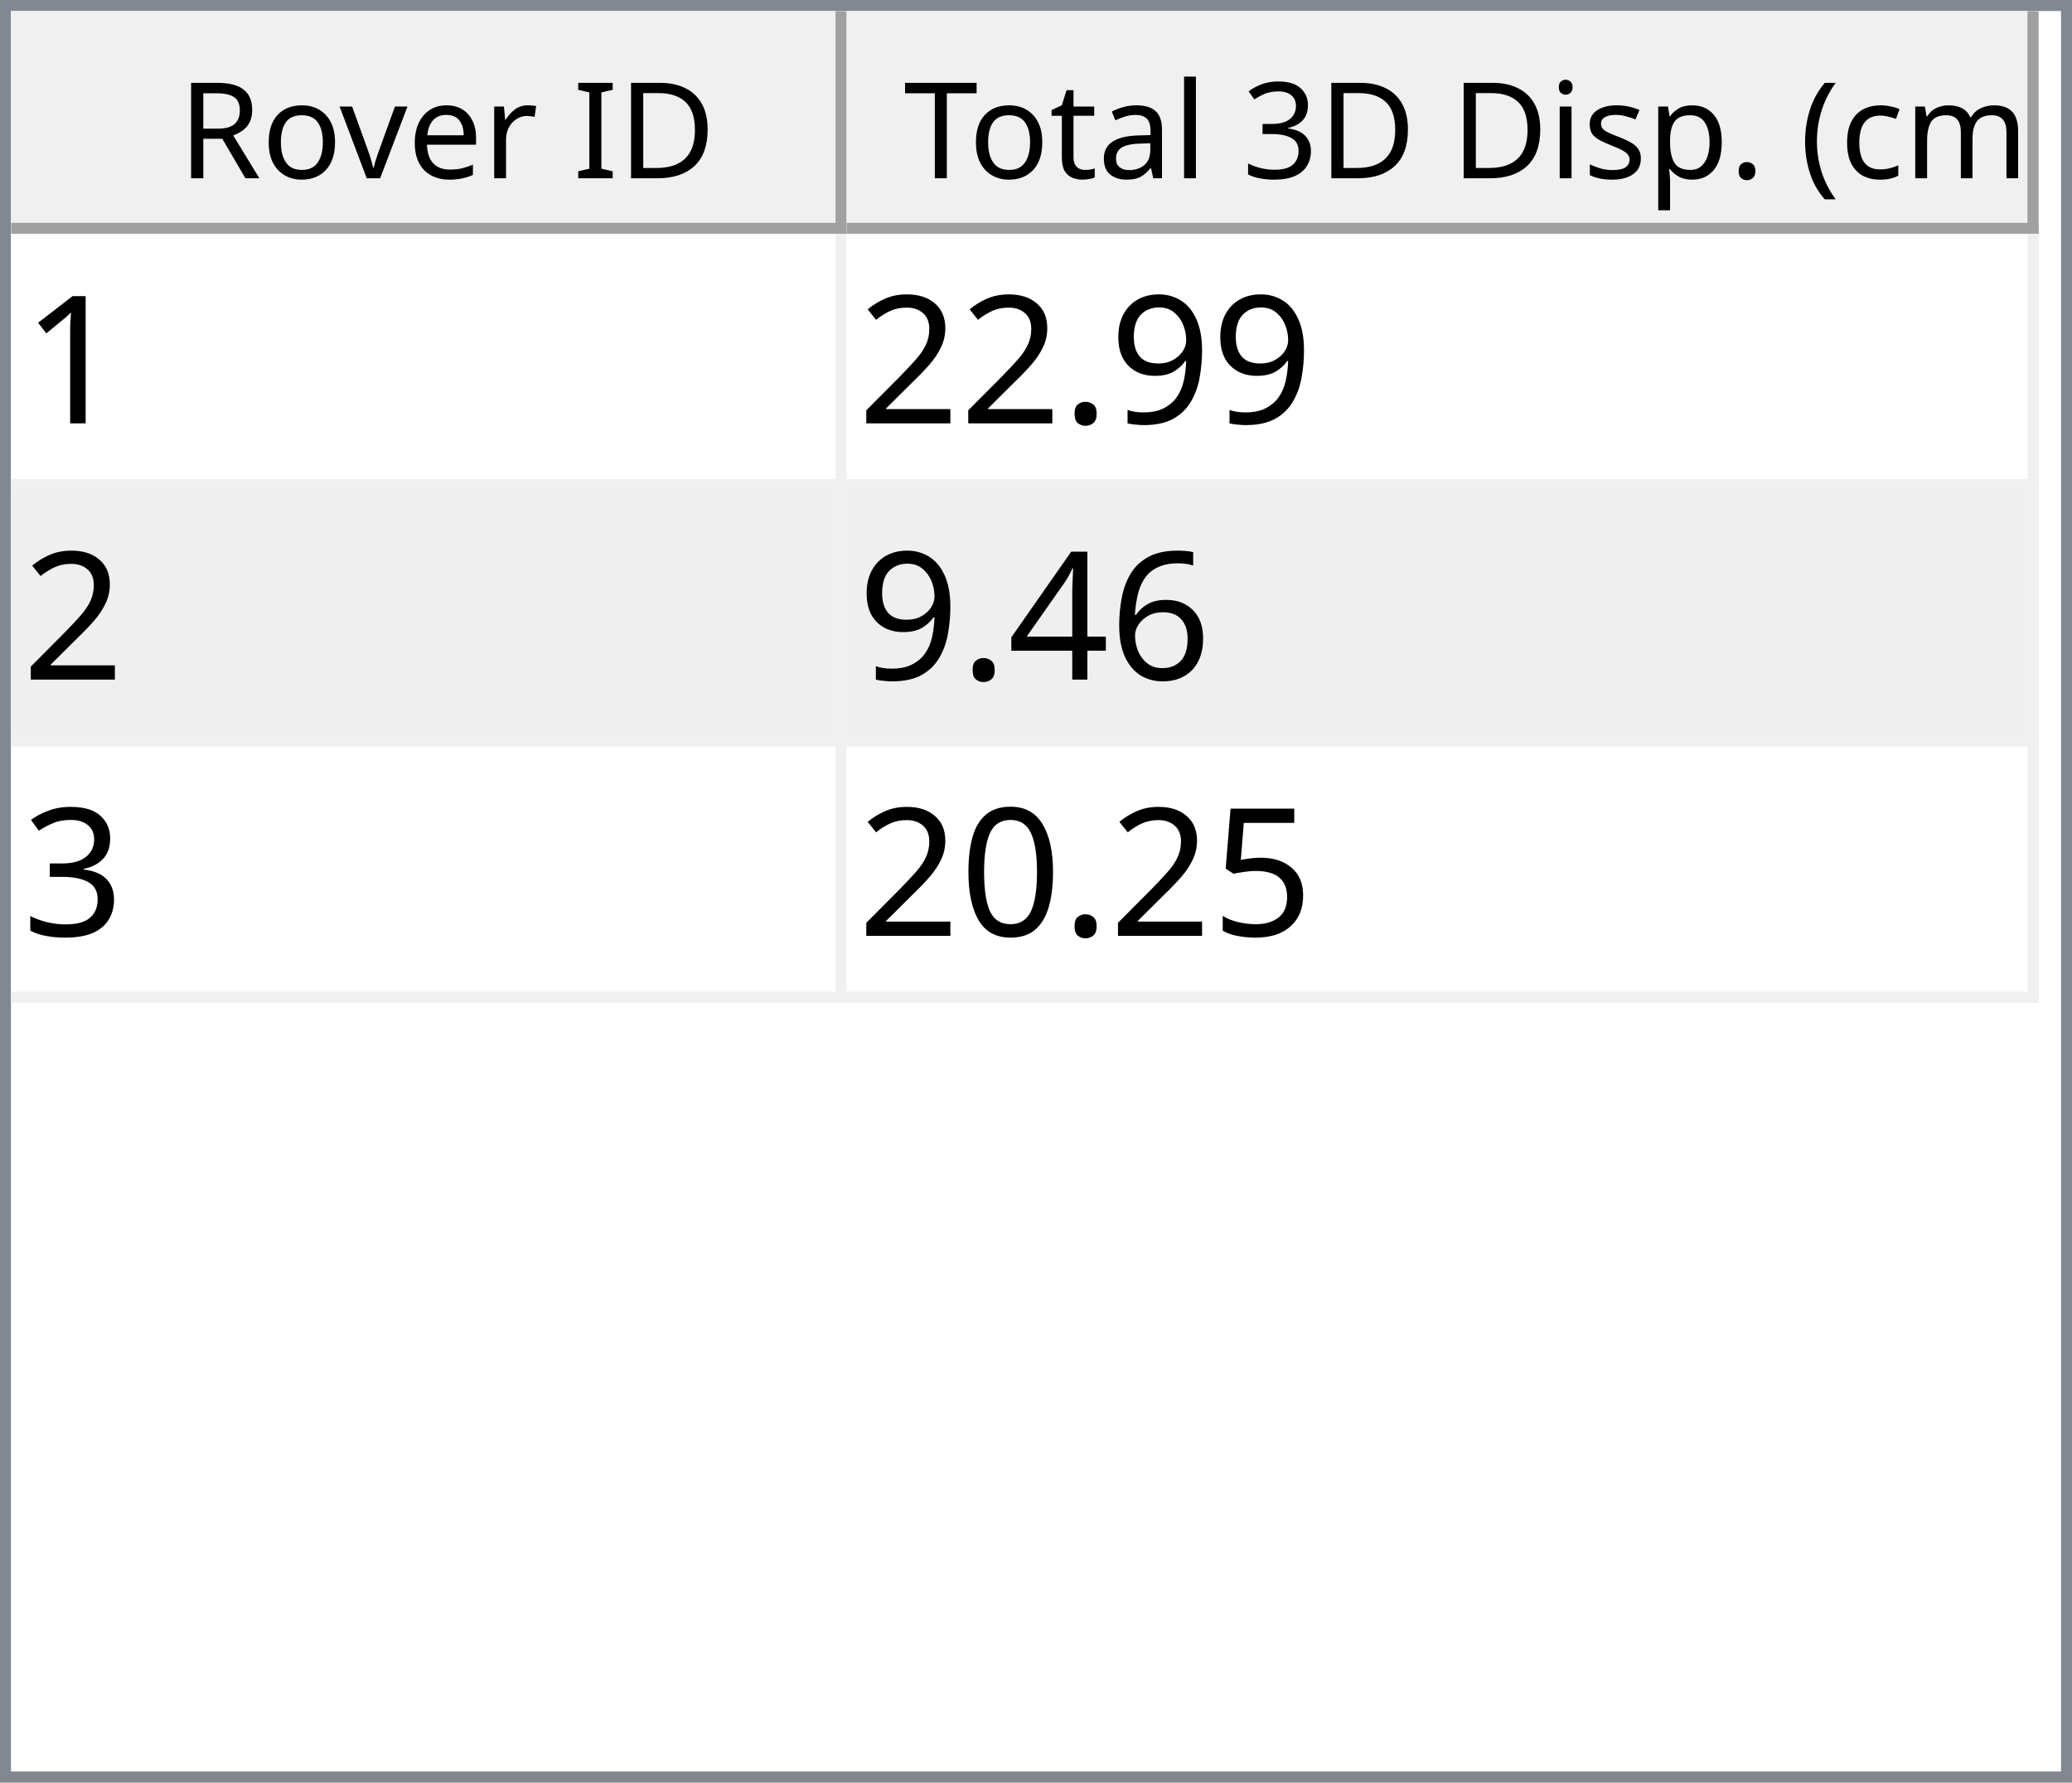
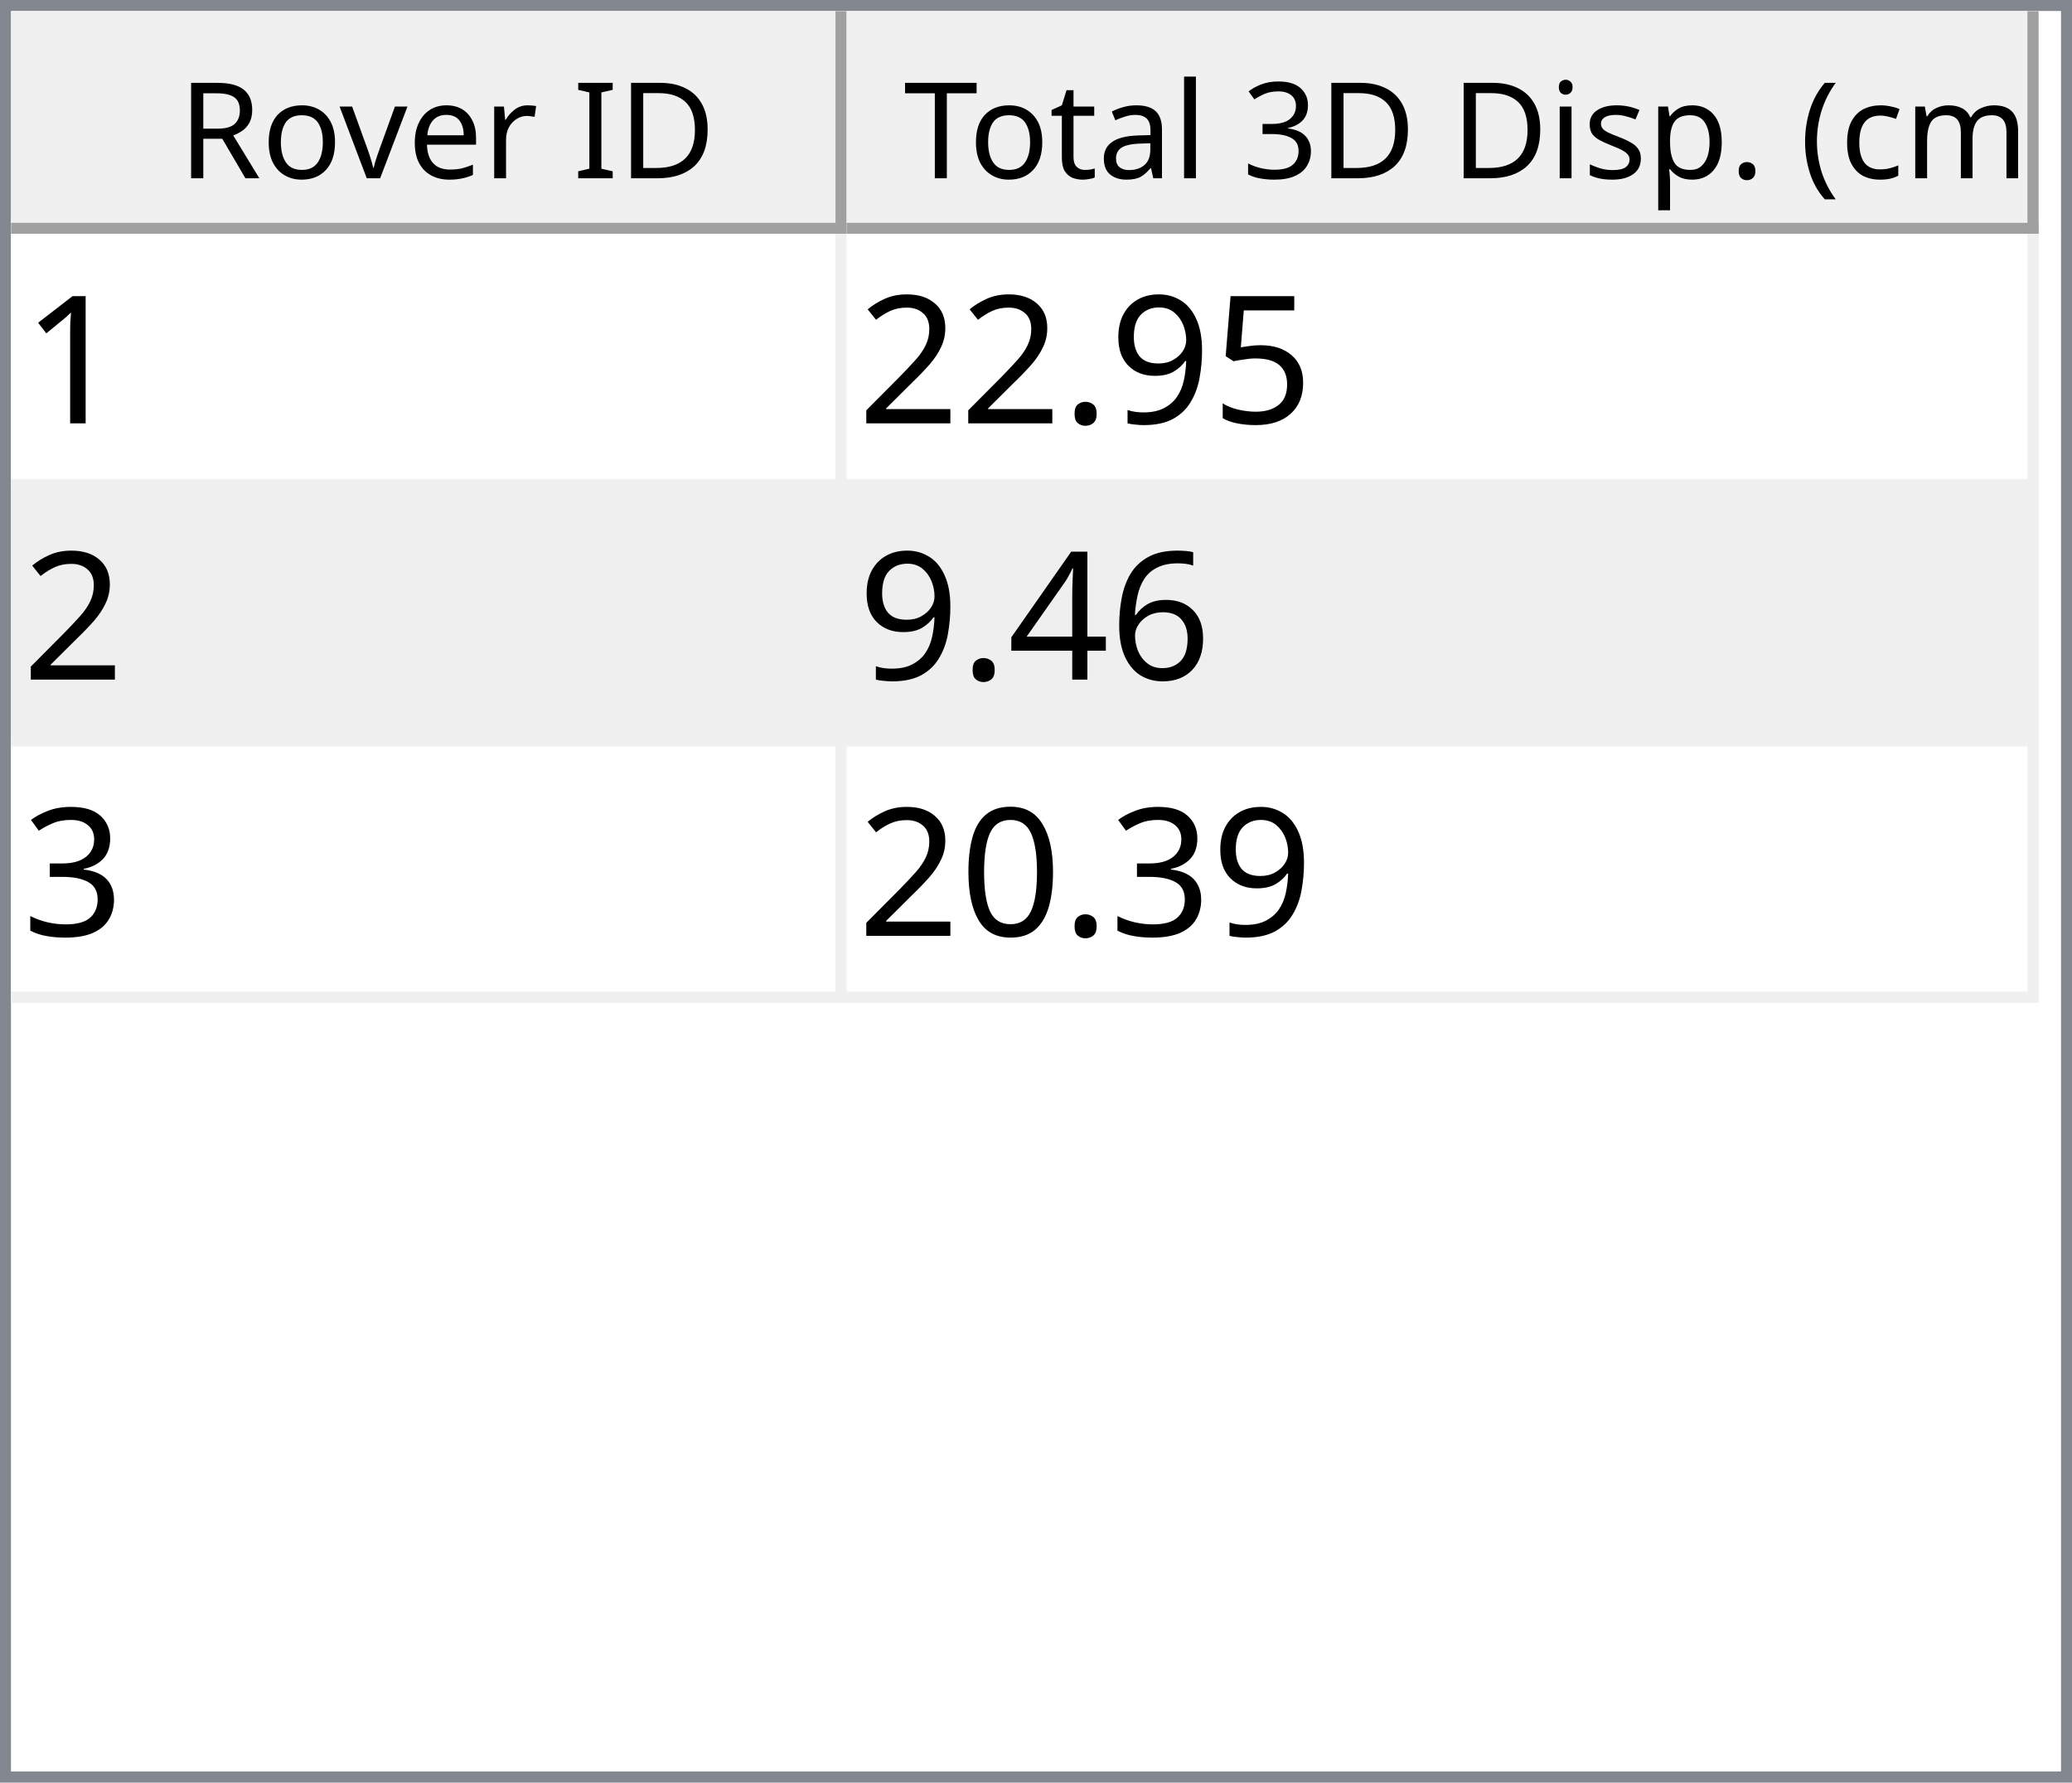
<svg xmlns="http://www.w3.org/2000/svg" style="fill-opacity:1; color-rendering:auto; color-interpolation:auto; text-rendering:auto; stroke:black; stroke-linecap:square; stroke-miterlimit:10; shape-rendering:auto; stroke-opacity:1; fill:black; stroke-dasharray:none; font-weight:normal; stroke-width:1; font-family:'Dialog'; font-style:normal; stroke-linejoin:miter; font-size:12px; stroke-dashoffset:0; image-rendering:auto;" width="186" height="160">
  <defs id="genericDefs" />
  <g>
    <defs id="defs1">
      <clipPath clipPathUnits="userSpaceOnUse" id="clipPath1">
        <path d="M0 0 L186 0 L186 160 L0 160 L0 0 Z" />
      </clipPath>
      <clipPath clipPathUnits="userSpaceOnUse" id="clipPath2">
        <path d="M0 0 L0 160 L186 160 L186 0 Z" />
      </clipPath>
      <clipPath clipPathUnits="userSpaceOnUse" id="clipPath3">
        <path d="M0 0 L0 20 L184 20 L184 0 Z" />
      </clipPath>
      <clipPath clipPathUnits="userSpaceOnUse" id="clipPath4">
        <path d="M0 0 L0 20 L75 20 L75 0 Z" />
      </clipPath>
      <clipPath clipPathUnits="userSpaceOnUse" id="clipPath5">
        <path d="M1 1 L1 19 L74 19 L74 1 Z" />
      </clipPath>
      <clipPath clipPathUnits="userSpaceOnUse" id="clipPath6">
        <path d="M0 0 L0 18 L73 18 L73 0 Z" />
      </clipPath>
      <clipPath clipPathUnits="userSpaceOnUse" id="clipPath7">
        <path d="M-0.5 -0.5 L-0.5 19.5 L74.5 19.5 L74.5 -0.5 Z" />
      </clipPath>
      <clipPath clipPathUnits="userSpaceOnUse" id="clipPath8">
        <path d="M0 0 L0 20 L107 20 L107 0 Z" />
      </clipPath>
      <clipPath clipPathUnits="userSpaceOnUse" id="clipPath9">
        <path d="M1 1 L1 19 L106 19 L106 1 Z" />
      </clipPath>
      <clipPath clipPathUnits="userSpaceOnUse" id="clipPath10">
        <path d="M0 0 L0 18 L105 18 L105 0 Z" />
      </clipPath>
      <clipPath clipPathUnits="userSpaceOnUse" id="clipPath11">
        <path d="M-0.5 -0.5 L-0.5 19.5 L106.5 19.5 L106.5 -0.5 Z" />
      </clipPath>
      <clipPath clipPathUnits="userSpaceOnUse" id="clipPath12">
        <path d="M0 0 L0 138 L184 138 L184 0 Z" />
      </clipPath>
      <clipPath clipPathUnits="userSpaceOnUse" id="clipPath13">
        <path d="M0 0 L0 69 L182 69 L182 0 Z" />
      </clipPath>
      <clipPath clipPathUnits="userSpaceOnUse" id="clipPath14">
        <path d="M-0.5 -0.5 L-0.5 68.5 L181.5 68.5 L181.5 -0.5 Z" />
      </clipPath>
      <clipPath clipPathUnits="userSpaceOnUse" id="clipPath15">
        <path d="M0 0 L0 22 L74 22 L74 0 Z" />
      </clipPath>
      <clipPath clipPathUnits="userSpaceOnUse" id="clipPath16">
        <path d="M0 0 L0 22 L106 22 L106 0 Z" />
      </clipPath>
      <font horiz-adv-x="64.551" id="font1">
        <font-face ascent="107.91" descent="25.098" units-per-em="100" style="font-style:normal; font-family:Segoe UI; font-weight:normal;" />
        <missing-glyph horiz-adv-x="64.551" d="M8.109 0 L8.109 68.266 L56.453 68.266 L56.453 0 L8.109 0 ZM15.328 7.234 L49.219 7.234 L49.219 61.031 L15.328 61.031 L15.328 7.234 Z" />
        <glyph unicode="D" horiz-adv-x="70.117" d="M9.188 0 L9.188 70.016 L28.516 70.016 Q65.531 70.016 65.531 35.891 Q65.531 19.672 55.25 9.836 Q44.969 0 27.734 0 L9.188 0 ZM17.391 62.594 L17.391 7.422 L27.828 7.422 Q41.609 7.422 49.273 14.797 Q56.938 22.172 56.938 35.688 Q56.938 62.594 28.328 62.594 L17.391 62.594 Z" />
        <glyph unicode="I" horiz-adv-x="26.611" d="M17.391 0 L9.188 0 L9.188 70.016 L17.391 70.016 L17.391 0 Z" />
        <glyph unicode=" " horiz-adv-x="27.393" d="" />
        <glyph unicode="r" horiz-adv-x="34.766" d="M34.188 41.891 Q32.078 43.5 28.125 43.5 Q23 43.5 19.555 38.672 Q16.109 33.844 16.109 25.484 L16.109 0 L8.109 0 L8.109 50 L16.109 50 L16.109 39.703 L16.312 39.703 Q18.016 44.969 21.531 47.922 Q25.047 50.875 29.391 50.875 Q32.516 50.875 34.188 50.203 L34.188 41.891 Z" />
        <glyph unicode="e" horiz-adv-x="52.295" d="M48.297 23 L12.984 23 Q13.188 14.656 17.484 10.109 Q21.781 5.562 29.297 5.562 Q37.75 5.562 44.828 11.141 L44.828 3.609 Q38.234 -1.172 27.391 -1.172 Q16.797 -1.172 10.742 5.641 Q4.688 12.453 4.688 24.812 Q4.688 36.469 11.305 43.82 Q17.922 51.172 27.734 51.172 Q37.547 51.172 42.922 44.828 Q48.297 38.484 48.297 27.203 L48.297 23 ZM40.094 29.781 Q40.047 36.719 36.75 40.578 Q33.453 44.438 27.594 44.438 Q21.922 44.438 17.969 40.383 Q14.016 36.328 13.094 29.781 L40.094 29.781 Z" />
        <glyph unicode="v" horiz-adv-x="47.9" d="M47.406 50 L27.484 0 L19.625 0 L0.688 50 L9.469 50 L22.172 13.672 Q23.578 9.672 23.922 6.688 L24.125 6.688 Q24.609 10.453 25.688 13.484 L38.969 50 L47.406 50 Z" />
        <glyph unicode="o" horiz-adv-x="58.594" d="M29 -1.172 Q17.922 -1.172 11.305 5.836 Q4.688 12.844 4.688 24.422 Q4.688 37.016 11.57 44.094 Q18.453 51.172 30.172 51.172 Q41.359 51.172 47.633 44.289 Q53.906 37.406 53.906 25.203 Q53.906 13.234 47.141 6.031 Q40.375 -1.172 29 -1.172 ZM29.594 44.438 Q21.875 44.438 17.383 39.188 Q12.891 33.938 12.891 24.703 Q12.891 15.828 17.43 10.695 Q21.969 5.562 29.594 5.562 Q37.359 5.562 41.531 10.594 Q45.703 15.625 45.703 24.906 Q45.703 34.281 41.531 39.359 Q37.359 44.438 29.594 44.438 Z" />
        <glyph unicode="R" horiz-adv-x="59.814" d="M59.375 0 L49.609 0 L37.891 19.625 Q36.281 22.359 34.766 24.289 Q33.25 26.219 31.664 27.438 Q30.078 28.656 28.25 29.219 Q26.422 29.781 24.125 29.781 L17.391 29.781 L17.391 0 L9.188 0 L9.188 70.016 L30.078 70.016 Q34.672 70.016 38.555 68.867 Q42.438 67.719 45.289 65.375 Q48.141 63.031 49.758 59.547 Q51.375 56.062 51.375 51.375 Q51.375 47.703 50.273 44.656 Q49.172 41.609 47.148 39.211 Q45.125 36.812 42.266 35.133 Q39.406 33.453 35.844 32.516 L35.844 32.328 Q37.594 31.547 38.891 30.547 Q40.188 29.547 41.359 28.18 Q42.531 26.812 43.68 25.078 Q44.828 23.344 46.234 21.047 L59.375 0 ZM17.391 62.594 L17.391 37.203 L28.516 37.203 Q31.594 37.203 34.203 38.133 Q36.812 39.062 38.719 40.797 Q40.625 42.531 41.703 45.047 Q42.781 47.562 42.781 50.688 Q42.781 56.297 39.141 59.445 Q35.5 62.594 28.609 62.594 L17.391 62.594 Z" />
        <glyph unicode=")" horiz-adv-x="30.176" d="M8.297 -15.922 L1.172 -15.922 Q16.406 2.344 16.406 26.812 Q16.406 51.469 1.078 70.016 L8.297 70.016 Q23.531 52.156 23.531 26.703 Q23.531 1.375 8.297 -15.922 Z" />
        <glyph unicode="m" horiz-adv-x="86.133" d="M79.109 0 L71.094 0 L71.094 28.719 Q71.094 37.016 68.531 40.727 Q65.969 44.438 59.906 44.438 Q54.781 44.438 51.195 39.75 Q47.609 35.062 47.609 28.516 L47.609 0 L39.594 0 L39.594 29.688 Q39.594 44.438 28.219 44.438 Q22.953 44.438 19.531 40.016 Q16.109 35.594 16.109 28.516 L16.109 0 L8.109 0 L8.109 50 L16.109 50 L16.109 42.094 L16.312 42.094 Q21.625 51.172 31.844 51.172 Q36.969 51.172 40.773 48.312 Q44.578 45.453 46 40.828 Q51.562 51.172 62.594 51.172 Q79.109 51.172 79.109 30.812 L79.109 0 Z" />
        <glyph unicode="c" horiz-adv-x="46.191" d="M42.188 2.297 Q36.422 -1.172 28.516 -1.172 Q17.828 -1.172 11.258 5.789 Q4.688 12.75 4.688 23.828 Q4.688 36.188 11.766 43.68 Q18.844 51.172 30.672 51.172 Q37.25 51.172 42.281 48.734 L42.281 40.531 Q36.719 44.438 30.375 44.438 Q22.703 44.438 17.797 38.945 Q12.891 33.453 12.891 24.516 Q12.891 15.719 17.508 10.641 Q22.125 5.562 29.891 5.562 Q36.422 5.562 42.188 9.906 L42.188 2.297 Z" />
        <glyph unicode="(" horiz-adv-x="30.176" d="M29.109 -15.922 L21.969 -15.922 Q6.844 1.375 6.844 26.703 Q6.844 52.156 21.969 70.016 L29.203 70.016 Q13.875 51.469 13.875 26.812 Q13.875 2.344 29.109 -15.922 Z" />
        <glyph unicode="." horiz-adv-x="21.68" d="M10.891 -1.078 Q8.641 -1.078 7.055 0.539 Q5.469 2.156 5.469 4.391 Q5.469 6.641 7.055 8.273 Q8.641 9.906 10.891 9.906 Q13.188 9.906 14.797 8.273 Q16.406 6.641 16.406 4.391 Q16.406 2.156 14.797 0.539 Q13.188 -1.078 10.891 -1.078 Z" />
        <glyph unicode="p" horiz-adv-x="58.789" d="M16.312 7.234 L16.109 7.234 L16.109 -23 L8.109 -23 L8.109 50 L16.109 50 L16.109 41.219 L16.312 41.219 Q22.219 51.172 33.594 51.172 Q43.266 51.172 48.688 44.461 Q54.109 37.75 54.109 26.469 Q54.109 13.922 48 6.375 Q41.891 -1.172 31.297 -1.172 Q21.578 -1.172 16.312 7.234 ZM16.109 27.391 L16.109 20.406 Q16.109 14.203 20.141 9.883 Q24.172 5.562 30.375 5.562 Q37.641 5.562 41.773 11.133 Q45.906 16.703 45.906 26.609 Q45.906 34.969 42.047 39.703 Q38.188 44.438 31.594 44.438 Q24.609 44.438 20.359 39.578 Q16.109 34.719 16.109 27.391 Z" />
        <glyph unicode="s" horiz-adv-x="42.432" d="M5.078 1.812 L5.078 10.406 Q11.625 5.562 19.484 5.562 Q30.031 5.562 30.031 12.594 Q30.031 14.594 29.125 15.992 Q28.219 17.391 26.68 18.461 Q25.141 19.531 23.07 20.383 Q21 21.234 18.609 22.172 Q15.281 23.484 12.766 24.828 Q10.25 26.172 8.57 27.859 Q6.891 29.547 6.031 31.695 Q5.172 33.844 5.172 36.719 Q5.172 40.234 6.789 42.945 Q8.406 45.656 11.086 47.484 Q13.766 49.312 17.211 50.242 Q20.656 51.172 24.312 51.172 Q30.812 51.172 35.938 48.922 L35.938 40.828 Q30.422 44.438 23.25 44.438 Q21 44.438 19.195 43.922 Q17.391 43.406 16.094 42.477 Q14.797 41.547 14.086 40.258 Q13.375 38.969 13.375 37.406 Q13.375 35.453 14.086 34.133 Q14.797 32.812 16.164 31.789 Q17.531 30.766 19.484 29.938 Q21.438 29.109 23.922 28.125 Q27.25 26.859 29.883 25.516 Q32.516 24.172 34.375 22.484 Q36.234 20.797 37.234 18.602 Q38.234 16.406 38.234 13.375 Q38.234 9.672 36.602 6.938 Q34.969 4.203 32.234 2.398 Q29.5 0.594 25.93 -0.289 Q22.359 -1.172 18.453 -1.172 Q10.75 -1.172 5.078 1.812 Z" />
        <glyph unicode="i" horiz-adv-x="24.219" d="M12.203 62.703 Q10.062 62.703 8.547 64.164 Q7.031 65.625 7.031 67.875 Q7.031 70.125 8.547 71.609 Q10.062 73.094 12.203 73.094 Q14.406 73.094 15.945 71.609 Q17.484 70.125 17.484 67.875 Q17.484 65.719 15.945 64.211 Q14.406 62.703 12.203 62.703 ZM16.109 0 L8.109 0 L8.109 50 L16.109 50 L16.109 0 Z" />
        <glyph unicode="3" horiz-adv-x="53.906" d="M46.531 19.828 Q46.531 15.094 44.75 11.211 Q42.969 7.328 39.719 4.57 Q36.469 1.812 31.93 0.297 Q27.391 -1.219 21.922 -1.219 Q11.922 -1.219 6 2.594 L6 11.188 Q13.094 5.609 22.219 5.609 Q25.875 5.609 28.828 6.539 Q31.781 7.469 33.906 9.227 Q36.031 10.984 37.18 13.477 Q38.328 15.969 38.328 19.094 Q38.328 32.812 18.797 32.812 L12.984 32.812 L12.984 39.594 L18.5 39.594 Q35.797 39.594 35.797 52.484 Q35.797 64.406 22.609 64.406 Q15.188 64.406 8.688 59.422 L8.688 67.188 Q15.375 71.188 24.609 71.188 Q29 71.188 32.57 69.969 Q36.141 68.75 38.68 66.555 Q41.219 64.359 42.609 61.281 Q44 58.203 44 54.5 Q44 40.672 30.031 36.719 L30.031 36.531 Q33.594 36.141 36.625 34.797 Q39.656 33.453 41.852 31.305 Q44.047 29.156 45.289 26.25 Q46.531 23.344 46.531 19.828 Z" />
        <glyph unicode="l" horiz-adv-x="24.219" d="M16.109 0 L8.109 0 L8.109 74.031 L16.109 74.031 L16.109 0 Z" />
        <glyph unicode="a" horiz-adv-x="50.879" d="M43.891 0 L35.891 0 L35.891 7.812 L35.688 7.812 Q30.469 -1.172 20.312 -1.172 Q12.844 -1.172 8.617 2.781 Q4.391 6.734 4.391 13.281 Q4.391 27.297 20.906 29.594 L35.891 31.688 Q35.891 44.438 25.594 44.438 Q16.547 44.438 9.281 38.281 L9.281 46.484 Q16.656 51.172 26.266 51.172 Q43.891 51.172 43.891 32.516 L43.891 0 ZM35.891 25.297 L23.828 23.641 Q18.266 22.859 15.43 20.875 Q12.594 18.891 12.594 13.875 Q12.594 10.203 15.211 7.883 Q17.828 5.562 22.172 5.562 Q28.125 5.562 32.008 9.742 Q35.891 13.922 35.891 20.312 L35.891 25.297 Z" />
        <glyph unicode="t" horiz-adv-x="33.887" d="M31.297 0.484 Q28.469 -1.078 23.828 -1.078 Q10.688 -1.078 10.688 13.578 L10.688 43.172 L2.094 43.172 L2.094 50 L10.688 50 L10.688 62.203 L18.703 64.797 L18.703 50 L31.297 50 L31.297 43.172 L18.703 43.172 L18.703 14.984 Q18.703 9.969 20.414 7.82 Q22.125 5.672 26.078 5.672 Q29.109 5.672 31.297 7.328 L31.297 0.484 Z" />
        <glyph unicode="T" horiz-adv-x="52.393" d="M50.594 62.594 L30.375 62.594 L30.375 0 L22.172 0 L22.172 62.594 L2 62.594 L2 70.016 L50.594 70.016 L50.594 62.594 Z" />
      </font>
      <font horiz-adv-x="75.0" id="font2">
        <font-face ascent="100.537" descent="21.973" units-per-em="100" style="font-style:normal; font-family:sans-serif; font-weight:normal;" />
        <missing-glyph horiz-adv-x="75.0" d="M12.5 0 L12.5 62.5 L62.5 62.5 L62.5 0 L12.5 0 ZM14.062 1.562 L60.938 1.562 L60.938 60.938 L14.062 60.938 L14.062 1.562 Z" />
        <glyph unicode="1" horiz-adv-x="55.615" d="M37.25 0 L28.469 0 L28.469 56 Q25.297 52.984 20.141 49.953 Q14.984 46.922 10.891 45.406 L10.891 53.906 Q18.266 57.375 23.781 62.305 Q29.297 67.234 31.594 71.875 L37.25 71.875 L37.25 0 Z" />
+         <glyph unicode="5" horiz-adv-x="55.615" d="M4.156 18.75 L13.375 19.531 Q14.406 12.797 18.141 9.398 Q21.875 6 27.156 6 Q33.5 6 37.891 10.789 Q42.281 15.578 42.281 23.484 Q42.281 31 38.062 35.352 Q33.844 39.703 27 39.703 Q22.75 39.703 19.336 37.773 Q15.922 35.844 13.969 32.766 L5.719 33.844 L12.641 70.609 L48.25 70.609 L48.25 62.203 L19.672 62.203 L15.828 42.969 Q22.266 47.469 29.344 47.469 Q38.719 47.469 45.164 40.969 Q51.609 34.469 51.609 24.266 Q51.609 14.547 45.953 7.469 Q39.062 -1.219 27.156 -1.219 Q17.391 -1.219 11.211 4.25 Q5.031 9.719 4.156 18.75 Z" />
        <glyph unicode="9" horiz-adv-x="55.615" d="M5.469 16.547 L13.922 17.328 Q14.984 11.375 18.016 8.688 Q21.047 6 25.781 6 Q29.828 6 32.883 7.859 Q35.938 9.719 37.891 12.82 Q39.844 15.922 41.164 21.195 Q42.484 26.469 42.484 31.938 Q42.484 32.516 42.438 33.688 Q39.797 29.5 35.234 26.883 Q30.672 24.266 25.344 24.266 Q16.453 24.266 10.305 30.711 Q4.156 37.156 4.156 47.703 Q4.156 58.594 10.578 65.234 Q17 71.875 26.656 71.875 Q33.641 71.875 39.43 68.117 Q45.219 64.359 48.219 57.398 Q51.219 50.438 51.219 37.25 Q51.219 23.531 48.242 15.406 Q45.266 7.281 39.383 3.031 Q33.5 -1.219 25.594 -1.219 Q17.188 -1.219 11.867 3.445 Q6.547 8.109 5.469 16.547 ZM41.453 48.141 Q41.453 55.719 37.43 60.156 Q33.406 64.594 27.734 64.594 Q21.875 64.594 17.531 59.812 Q13.188 55.031 13.188 47.406 Q13.188 40.578 17.312 36.305 Q21.438 32.031 27.484 32.031 Q33.594 32.031 37.523 36.305 Q41.453 40.578 41.453 48.141 Z" />
        <glyph unicode="." horiz-adv-x="27.783" d="M9.078 0 L9.078 10.016 L19.094 10.016 L19.094 0 L9.078 0 Z" />
        <glyph unicode="2" horiz-adv-x="55.615" d="M50.344 8.453 L50.344 0 L3.031 0 Q2.938 3.172 4.047 6.109 Q5.859 10.938 9.836 15.625 Q13.812 20.312 21.344 26.469 Q33.016 36.031 37.117 41.625 Q41.219 47.219 41.219 52.203 Q41.219 57.422 37.477 61.008 Q33.734 64.594 27.734 64.594 Q21.391 64.594 17.578 60.789 Q13.766 56.984 13.719 50.25 L4.688 51.172 Q5.609 61.281 11.664 66.578 Q17.719 71.875 27.938 71.875 Q38.234 71.875 44.242 66.164 Q50.25 60.453 50.25 52 Q50.25 47.703 48.492 43.555 Q46.734 39.406 42.656 34.812 Q38.578 30.219 29.109 22.219 Q21.188 15.578 18.945 13.211 Q16.703 10.844 15.234 8.453 L50.344 8.453 Z" />
        <glyph unicode="6" horiz-adv-x="55.615" d="M49.75 54.047 L41.016 53.375 Q39.844 58.547 37.703 60.891 Q34.125 64.656 28.906 64.656 Q24.703 64.656 21.531 62.312 Q17.391 59.281 14.992 53.469 Q12.594 47.656 12.5 36.922 Q15.672 41.75 20.266 44.094 Q24.859 46.438 29.891 46.438 Q38.672 46.438 44.852 39.969 Q51.031 33.5 51.031 23.25 Q51.031 16.5 48.125 10.719 Q45.219 4.938 40.141 1.859 Q35.062 -1.219 28.609 -1.219 Q17.625 -1.219 10.695 6.859 Q3.766 14.938 3.766 33.5 Q3.766 54.25 11.422 63.672 Q18.109 71.875 29.438 71.875 Q37.891 71.875 43.289 67.141 Q48.688 62.406 49.75 54.047 ZM13.875 23.188 Q13.875 18.656 15.797 14.508 Q17.719 10.359 21.188 8.18 Q24.656 6 28.469 6 Q34.031 6 38.039 10.492 Q42.047 14.984 42.047 22.703 Q42.047 30.125 38.086 34.398 Q34.125 38.672 28.125 38.672 Q22.172 38.672 18.023 34.398 Q13.875 30.125 13.875 23.188 Z" />
        <glyph unicode="4" horiz-adv-x="55.615" d="M32.328 0 L32.328 17.141 L1.266 17.141 L1.266 25.203 L33.938 71.578 L41.109 71.578 L41.109 25.203 L50.781 25.203 L50.781 17.141 L41.109 17.141 L41.109 0 L32.328 0 ZM32.328 25.203 L32.328 57.469 L9.906 25.203 L32.328 25.203 Z" />
        <glyph unicode="3" horiz-adv-x="55.615" d="M4.203 18.891 L12.984 20.062 Q14.5 12.594 18.141 9.297 Q21.781 6 27 6 Q33.203 6 37.477 10.297 Q41.75 14.594 41.75 20.953 Q41.75 27 37.797 30.93 Q33.844 34.859 27.734 34.859 Q25.25 34.859 21.531 33.891 L22.516 41.609 Q23.391 41.5 23.922 41.5 Q29.547 41.5 34.039 44.43 Q38.531 47.359 38.531 53.469 Q38.531 58.297 35.258 61.477 Q31.984 64.656 26.812 64.656 Q21.688 64.656 18.266 61.43 Q14.844 58.203 13.875 51.766 L5.078 53.328 Q6.688 62.156 12.398 67.016 Q18.109 71.875 26.609 71.875 Q32.469 71.875 37.398 69.359 Q42.328 66.844 44.945 62.5 Q47.562 58.156 47.562 53.266 Q47.562 48.641 45.07 44.828 Q42.578 41.016 37.703 38.766 Q44.047 37.312 47.562 32.695 Q51.078 28.078 51.078 21.141 Q51.078 11.766 44.242 5.25 Q37.406 -1.266 26.953 -1.266 Q17.531 -1.266 11.305 4.352 Q5.078 9.969 4.203 18.891 Z" />
-         <glyph unicode="5" horiz-adv-x="55.615" d="M4.156 18.75 L13.375 19.531 Q14.406 12.797 18.141 9.398 Q21.875 6 27.156 6 Q33.5 6 37.891 10.789 Q42.281 15.578 42.281 23.484 Q42.281 31 38.062 35.352 Q33.844 39.703 27 39.703 Q22.75 39.703 19.336 37.773 Q15.922 35.844 13.969 32.766 L5.719 33.844 L12.641 70.609 L48.25 70.609 L48.25 62.203 L19.672 62.203 L15.828 42.969 Q22.266 47.469 29.344 47.469 Q38.719 47.469 45.164 40.969 Q51.609 34.469 51.609 24.266 Q51.609 14.547 45.953 7.469 Q39.062 -1.219 27.156 -1.219 Q17.391 -1.219 11.211 4.25 Q5.031 9.719 4.156 18.75 Z" />
        <glyph unicode="0" horiz-adv-x="55.615" d="M4.156 35.297 Q4.156 48 6.766 55.742 Q9.375 63.484 14.523 67.68 Q19.672 71.875 27.484 71.875 Q33.25 71.875 37.594 69.555 Q41.938 67.234 44.773 62.867 Q47.609 58.5 49.219 52.227 Q50.828 45.953 50.828 35.297 Q50.828 22.703 48.242 14.969 Q45.656 7.234 40.508 3.008 Q35.359 -1.219 27.484 -1.219 Q17.141 -1.219 11.234 6.203 Q4.156 15.141 4.156 35.297 ZM13.188 35.297 Q13.188 17.672 17.312 11.836 Q21.438 6 27.484 6 Q33.547 6 37.672 11.859 Q41.797 17.719 41.797 35.297 Q41.797 52.984 37.672 58.789 Q33.547 64.594 27.391 64.594 Q21.344 64.594 17.719 59.469 Q13.188 52.938 13.188 35.297 Z" />
      </font>
    </defs>
    <g style="fill:white; stroke:white;">
      <rect x="0" y="0" width="186" style="clip-path:url(#clipPath1); stroke:none;" height="160" />
    </g>
    <g style="fill:white; text-rendering:optimizeSpeed; color-rendering:optimizeSpeed; image-rendering:optimizeSpeed; shape-rendering:crispEdges; stroke:white; color-interpolation:sRGB;">
      <rect x="0" width="186" height="160" y="0" style="stroke:none;" />
      <path style="stroke:none;" d="M0 160 L186 160 L186 0 L0 0 Z" />
    </g>
    <g style="fill:rgb(240,240,240); font-family:'Segoe UI'; stroke:rgb(240,240,240);">
      <rect x="0" y="0" width="186" style="clip-path:url(#clipPath2); stroke:none;" height="160" />
    </g>
    <g style="fill:rgb(130,135,144); font-family:'Segoe UI'; stroke:rgb(130,135,144);">
      <path d="M0 0 L186 0 L186 160 L0 160 L0 0 ZM1 1 L185 1 L185 159 L1 159 L1 1 Z" style="fill-rule:evenodd; clip-path:url(#clipPath2); stroke:none;" />
    </g>
    <g style="fill:white; font-family:'Segoe UI'; stroke:white;" transform="translate(1,1)">
      <rect x="0" y="0" width="184" style="clip-path:url(#clipPath3); stroke:none;" height="20" />
    </g>
    <g style="fill:rgb(240,240,240); font-family:'Segoe UI'; stroke:rgb(240,240,240);" transform="translate(1,1)">
      <rect x="0" y="0" width="75" style="clip-path:url(#clipPath4); stroke:none;" height="20" />
    </g>
    <g style="font-family:'Segoe UI';" transform="translate(2,2)">
      <text x="14" xml:space="preserve" y="14" style="clip-path:url(#clipPath6); stroke:none;">Rover ID</text>
    </g>
    <g style="fill:rgb(160,160,160); font-family:'Segoe UI'; stroke:rgb(160,160,160); stroke-linejoin:bevel;" transform="translate(1.5,1.5)">
      <line x1="74" x2="74" y1="0" style="fill:none; clip-path:url(#clipPath7);" y2="19" />
    </g>
    <g style="fill:rgb(160,160,160); font-family:'Segoe UI'; stroke:rgb(160,160,160); stroke-linejoin:bevel;" transform="matrix(1,0,0,1,1,1) translate(0.5,0.5)">
      <line x1="0" x2="74" y1="19" style="fill:none; clip-path:url(#clipPath7);" y2="19" />
    </g>
    <g style="fill:rgb(240,240,240); font-family:'Segoe UI'; stroke:rgb(240,240,240);" transform="translate(76,1)">
      <rect x="0" y="0" width="107" style="clip-path:url(#clipPath8); stroke:none;" height="20" />
    </g>
    <g style="font-family:'Segoe UI';" transform="translate(77,2)">
      <text x="1" xml:space="preserve" y="14" style="clip-path:url(#clipPath10); stroke:none;"> Total 3D Disp. (cm)</text>
    </g>
    <g style="fill:rgb(160,160,160); font-family:'Segoe UI'; stroke:rgb(160,160,160); stroke-linejoin:bevel;" transform="translate(76.5,1.5)">
      <line x1="106" x2="106" y1="0" style="fill:none; clip-path:url(#clipPath11);" y2="19" />
    </g>
    <g style="fill:rgb(160,160,160); font-family:'Segoe UI'; stroke:rgb(160,160,160); stroke-linejoin:bevel;" transform="matrix(1,0,0,1,76,1) translate(0.5,0.5)">
      <line x1="0" x2="106" y1="19" style="fill:none; clip-path:url(#clipPath11);" y2="19" />
    </g>
    <g style="fill:white; font-family:'Segoe UI'; stroke:white;" transform="translate(1,21)">
      <rect x="0" y="0" width="184" style="clip-path:url(#clipPath12); stroke:none;" height="138" />
    </g>
    <g style="fill:rgb(240,240,240); font-size:16px; font-family:sans-serif; stroke:rgb(240,240,240);" transform="translate(1,21)">
      <rect x="0" y="0" width="182" style="clip-path:url(#clipPath13); stroke:none;" height="69" />
      <line transform="translate(0.5,0.5)" x1="0" x2="181" y1="22" style="clip-path:url(#clipPath14); fill:none; stroke-linejoin:bevel;" y2="22" />
    </g>
    <g transform="matrix(1,0,0,1,1,21) translate(0.5,0.5)" style="fill:rgb(240,240,240); font-size:16px; font-family:sans-serif; stroke:rgb(240,240,240); stroke-linejoin:bevel;">
      <line x1="0" x2="181" y1="45" style="fill:none; clip-path:url(#clipPath14);" y2="45" />
    </g>
    <g transform="matrix(1,0,0,1,1,21) translate(0.5,0.5)" style="fill:rgb(240,240,240); font-size:16px; font-family:sans-serif; stroke:rgb(240,240,240); stroke-linejoin:bevel;">
      <line x1="0" x2="181" y1="68" style="fill:none; clip-path:url(#clipPath14);" y2="68" />
    </g>
    <g transform="matrix(1,0,0,1,1,21) translate(0.5,0.5)" style="fill:rgb(240,240,240); font-size:16px; font-family:sans-serif; stroke:rgb(240,240,240); stroke-linejoin:bevel;">
      <line x1="74" x2="74" y1="0" style="fill:none; clip-path:url(#clipPath14);" y2="68" />
    </g>
    <g transform="matrix(1,0,0,1,1,21) translate(0.5,0.5)" style="fill:rgb(240,240,240); font-size:16px; font-family:sans-serif; stroke:rgb(240,240,240); stroke-linejoin:bevel;">
      <line x1="181" x2="181" y1="0" style="fill:none; clip-path:url(#clipPath14);" y2="68" />
    </g>
    <g style="fill:white; font-size:16px; font-family:sans-serif; stroke:white;" transform="matrix(1,0,0,1,1,21)">
      <rect x="0" y="0" width="74" style="clip-path:url(#clipPath15); stroke:none;" height="22" />
      <text x="1" y="17" style="fill:black; clip-path:url(#clipPath15); stroke:none;" xml:space="preserve">1</text>
    </g>
    <g style="fill:white; font-size:16px; font-family:sans-serif; stroke:white;" transform="matrix(1,0,0,1,1,21) translate(75,0)">
      <rect x="0" y="0" width="106" style="clip-path:url(#clipPath16); stroke:none;" height="22" />
-       <text x="1" y="17" style="fill:black; clip-path:url(#clipPath16); stroke:none;" xml:space="preserve">22.99</text>
+       <text x="1" y="17" style="fill:black; clip-path:url(#clipPath16); stroke:none;" xml:space="preserve">22.95</text>
    </g>
    <g style="fill:rgb(239,239,239); font-size:16px; font-family:sans-serif; stroke:rgb(239,239,239);" transform="matrix(1,0,0,1,1,21) translate(0,23)">
      <rect x="0" y="0" width="74" style="clip-path:url(#clipPath15); stroke:none;" height="22" />
      <text x="1" y="17" style="fill:black; clip-path:url(#clipPath15); stroke:none;" xml:space="preserve">2</text>
    </g>
    <g style="fill:rgb(239,239,239); font-size:16px; font-family:sans-serif; stroke:rgb(239,239,239);" transform="matrix(1,0,0,1,1,21) translate(75,23)">
      <rect x="0" y="0" width="106" style="clip-path:url(#clipPath16); stroke:none;" height="22" />
      <text x="1" y="17" style="fill:black; clip-path:url(#clipPath16); stroke:none;" xml:space="preserve">9.46</text>
    </g>
    <g style="fill:white; font-size:16px; font-family:sans-serif; stroke:white;" transform="matrix(1,0,0,1,1,21) translate(0,46)">
      <rect x="0" y="0" width="74" style="clip-path:url(#clipPath15); stroke:none;" height="22" />
      <text x="1" y="17" style="fill:black; clip-path:url(#clipPath15); stroke:none;" xml:space="preserve">3</text>
    </g>
    <g style="fill:white; font-size:16px; font-family:sans-serif; stroke:white;" transform="matrix(1,0,0,1,1,21) translate(75,46)">
      <rect x="0" y="0" width="106" style="clip-path:url(#clipPath16); stroke:none;" height="22" />
-       <text x="1" y="17" style="fill:black; clip-path:url(#clipPath16); stroke:none;" xml:space="preserve">20.25</text>
+       <text x="1" y="17" style="fill:black; clip-path:url(#clipPath16); stroke:none;" xml:space="preserve">20.39</text>
    </g>
  </g>
</svg>
